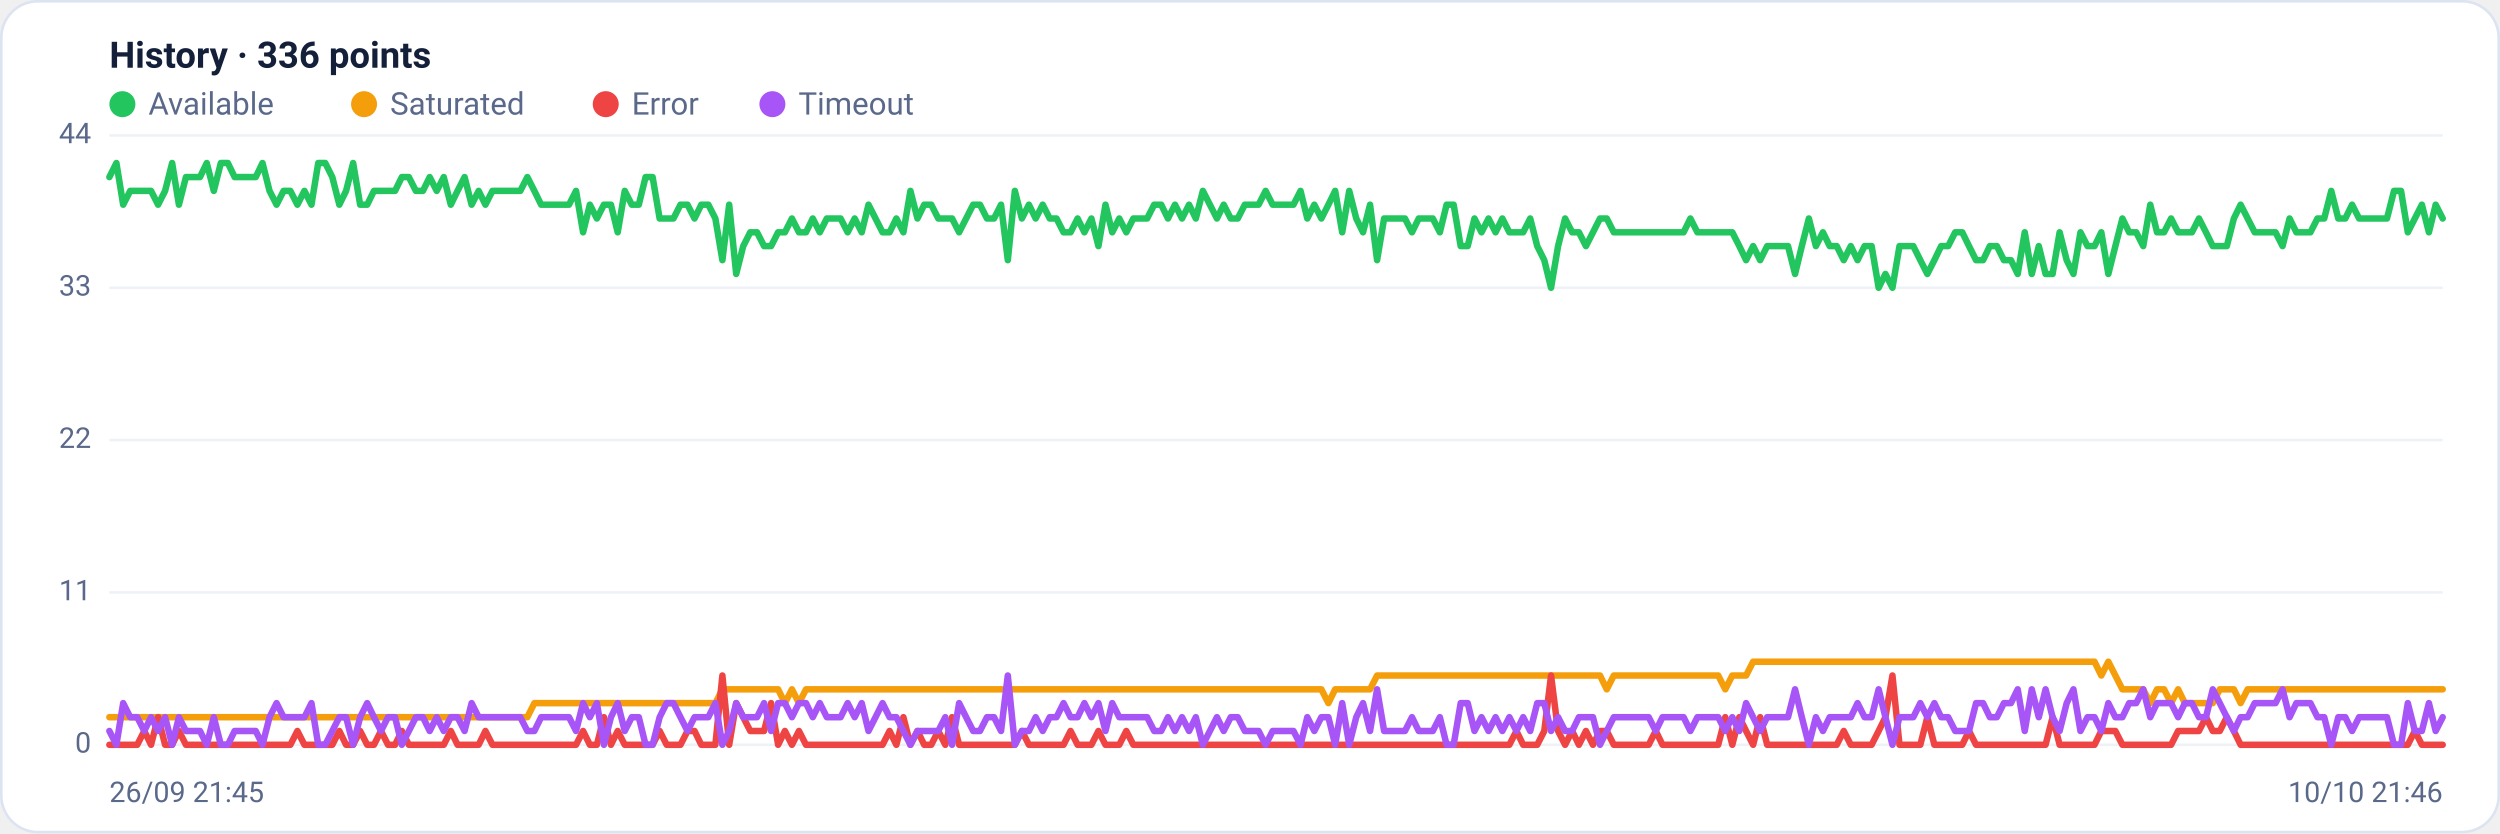
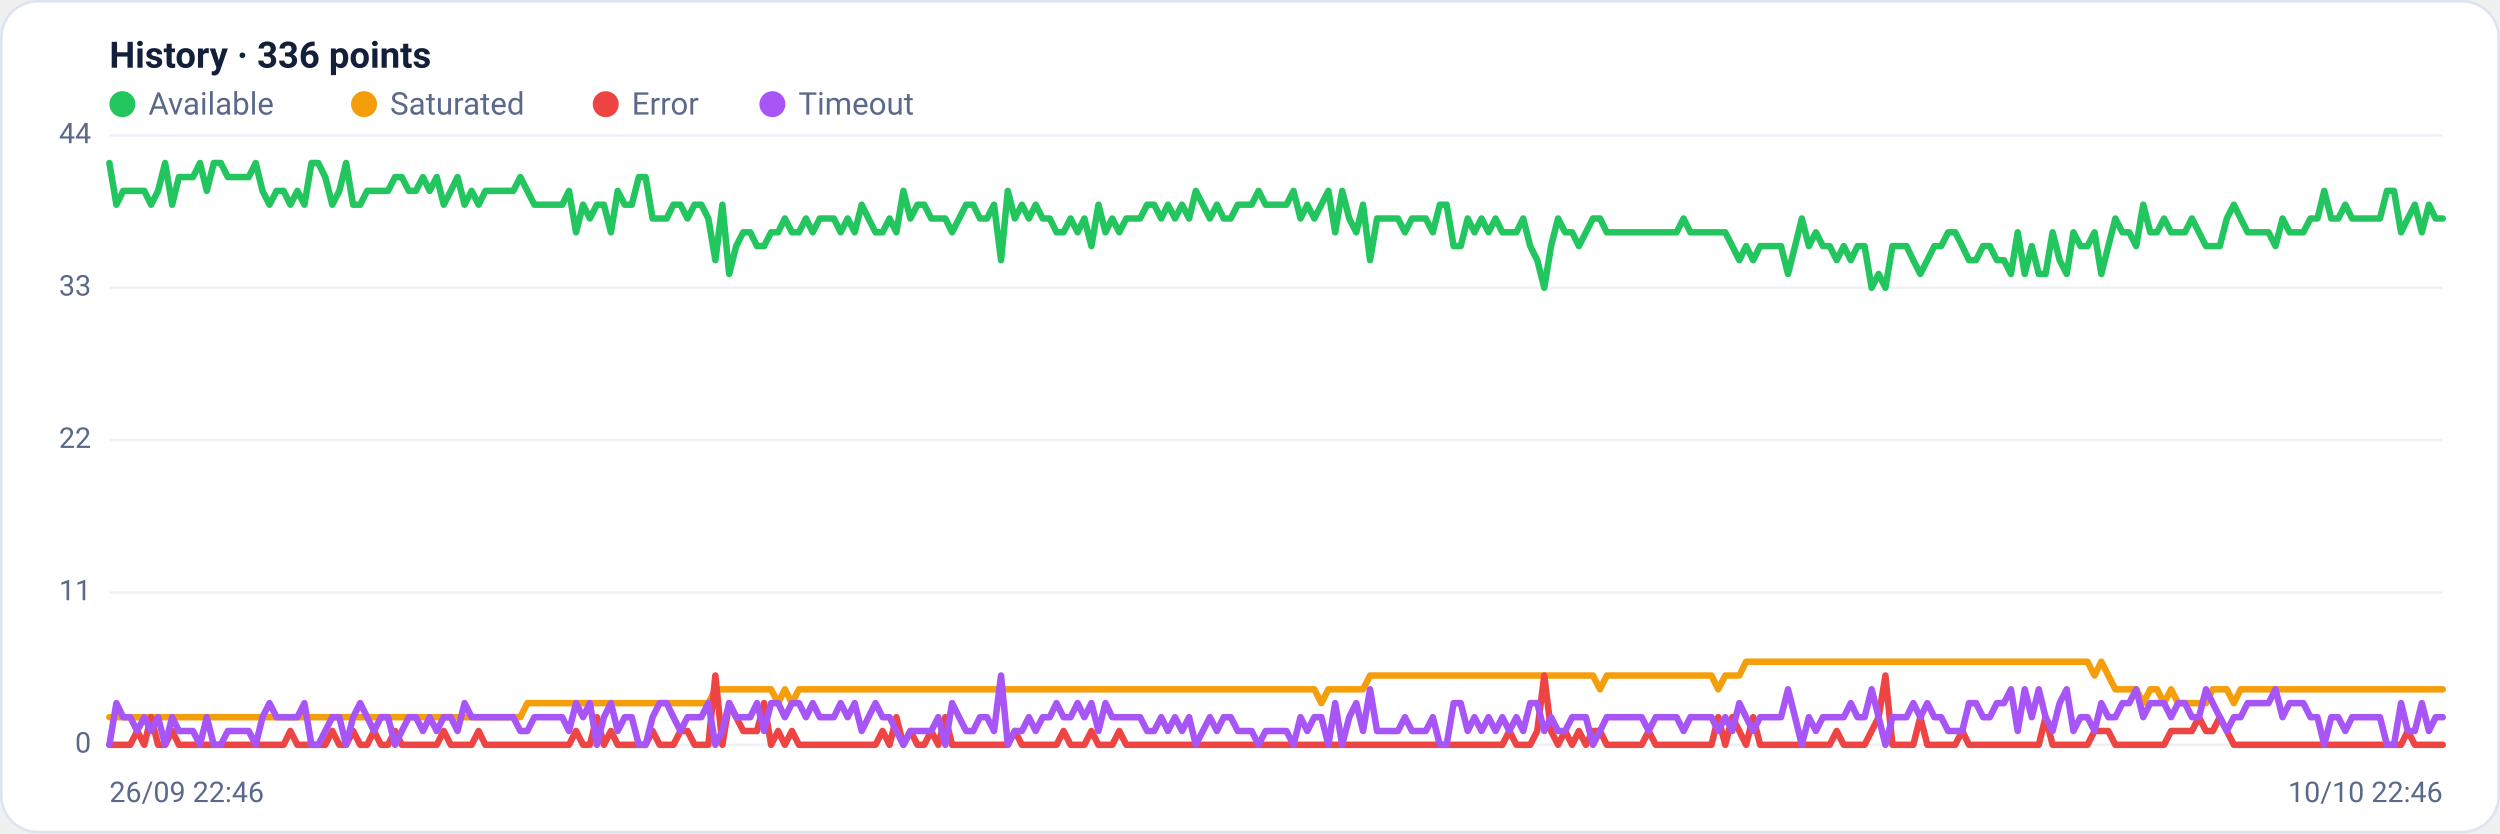
<svg xmlns="http://www.w3.org/2000/svg" viewBox="0 0 960 320" width="960" height="320" font-family="Segoe UI, system-ui, -apple-system, Roboto, Helvetica, Arial, sans-serif" role="img" aria-label="Availability history per region">
  <rect x="0.5" y="0.5" width="959" height="319" rx="14" fill="#ffffff" stroke="#dce3f1" />
  <text x="42" y="26" font-size="14" font-weight="600" fill="#14203a">History · 336 points</text>
  <circle cx="47" cy="40" r="5" fill="#22c55e" />
  <text x="57" y="44" font-size="12" fill="#5a688a">Available</text>
  <circle cx="139.8" cy="40" r="5" fill="#f59e0b" />
  <text x="149.8" y="44" font-size="12" fill="#5a688a">Saturated</text>
  <circle cx="232.6" cy="40" r="5" fill="#ef4444" />
  <text x="242.6" y="44" font-size="12" fill="#5a688a">Error</text>
  <circle cx="296.6" cy="40" r="5" fill="#a855f7" />
  <text x="306.6" y="44" font-size="12" fill="#5a688a">Timeout</text>
  <line x1="42" y1="286.0" x2="938" y2="286.0" stroke="#eef2f7" stroke-width="1" />
  <text x="35" y="289.0" text-anchor="end" font-size="11" fill="#5a688a">0</text>
  <line x1="42" y1="227.5" x2="938" y2="227.5" stroke="#eef2f7" stroke-width="1" />
  <text x="35" y="230.5" text-anchor="end" font-size="11" fill="#5a688a">11</text>
  <line x1="42" y1="169.0" x2="938" y2="169.0" stroke="#eef2f7" stroke-width="1" />
  <text x="35" y="172.0" text-anchor="end" font-size="11" fill="#5a688a">22</text>
  <line x1="42" y1="110.5" x2="938" y2="110.5" stroke="#eef2f7" stroke-width="1" />
  <text x="35" y="113.5" text-anchor="end" font-size="11" fill="#5a688a">33</text>
  <line x1="42" y1="52.0" x2="938" y2="52.0" stroke="#eef2f7" stroke-width="1" />
  <text x="35" y="55.0" text-anchor="end" font-size="11" fill="#5a688a">44</text>
-   <polyline fill="none" stroke="#22c55e" stroke-width="2.5" stroke-linejoin="round" stroke-linecap="round" points="42.0,68.0 44.7,62.6 47.3,78.6 50.0,73.3 52.7,73.3 55.4,73.3 58.0,73.3 60.7,78.6 63.4,73.3 66.1,62.6 68.7,78.6 71.4,68.0 74.1,68.0 76.8,68.0 79.4,62.6 82.1,73.3 84.8,62.6 87.5,62.6 90.1,68.0 92.8,68.0 95.5,68.0 98.2,68.0 100.8,62.6 103.5,73.3 106.2,78.6 108.9,73.3 111.5,73.3 114.2,78.6 116.9,73.3 119.6,78.6 122.2,62.6 124.9,62.6 127.6,68.0 130.3,78.6 132.9,73.3 135.6,62.6 138.3,78.6 141.0,78.6 143.6,73.3 146.3,73.3 149.0,73.3 151.7,73.3 154.3,68.0 157.0,68.0 159.7,73.3 162.4,73.3 165.0,68.0 167.7,73.3 170.4,68.0 173.1,78.6 175.7,73.3 178.4,68.0 181.1,78.6 183.8,73.3 186.4,78.6 189.1,73.3 191.8,73.3 194.5,73.3 197.1,73.3 199.8,73.3 202.5,68.0 205.2,73.3 207.8,78.6 210.5,78.6 213.2,78.6 215.9,78.6 218.5,78.6 221.2,73.3 223.9,89.2 226.5,78.6 229.2,83.9 231.9,78.6 234.6,78.6 237.2,89.2 239.9,73.3 242.6,78.6 245.3,78.6 247.9,68.0 250.6,68.0 253.3,83.9 256.0,83.9 258.6,83.9 261.3,78.6 264.0,78.6 266.7,83.9 269.3,78.6 272.0,78.6 274.7,83.9 277.4,99.9 280.0,78.6 282.7,105.2 285.4,94.5 288.1,89.2 290.7,89.2 293.4,94.5 296.1,94.5 298.8,89.2 301.4,89.2 304.1,83.9 306.8,89.2 309.5,89.2 312.1,83.9 314.8,89.2 317.5,83.9 320.2,83.9 322.8,83.9 325.5,89.2 328.2,83.9 330.9,89.2 333.5,78.6 336.2,83.9 338.9,89.2 341.6,89.2 344.2,83.9 346.9,89.2 349.6,73.3 352.3,83.9 354.9,78.6 357.6,78.6 360.3,83.9 363.0,83.9 365.6,83.9 368.3,89.2 371.0,83.9 373.7,78.6 376.3,78.6 379.0,83.9 381.7,83.9 384.4,78.6 387.0,99.9 389.7,73.3 392.4,83.9 395.1,78.6 397.7,83.9 400.4,78.6 403.1,83.9 405.7,83.9 408.4,89.2 411.1,89.2 413.8,83.9 416.4,89.2 419.1,83.9 421.8,94.5 424.5,78.6 427.1,89.2 429.8,83.9 432.5,89.2 435.2,83.9 437.8,83.9 440.5,83.9 443.2,78.6 445.9,78.6 448.5,83.9 451.2,78.6 453.9,83.9 456.6,78.6 459.2,83.9 461.9,73.3 464.6,78.6 467.3,83.9 469.9,78.6 472.6,83.9 475.3,83.9 478.0,78.6 480.6,78.6 483.3,78.6 486.0,73.3 488.7,78.6 491.3,78.6 494.0,78.6 496.7,78.6 499.4,73.3 502.0,83.9 504.7,78.6 507.4,83.9 510.1,78.6 512.7,73.3 515.4,89.2 518.1,73.3 520.8,83.9 523.4,89.2 526.1,78.6 528.8,99.9 531.5,83.9 534.1,83.9 536.8,83.9 539.5,83.9 542.2,89.2 544.8,83.9 547.5,83.9 550.2,83.9 552.9,89.2 555.5,78.6 558.2,78.6 560.9,94.5 563.6,94.5 566.2,83.9 568.9,89.2 571.6,83.9 574.3,89.2 576.9,83.9 579.6,89.2 582.3,89.2 584.9,89.2 587.6,83.9 590.3,94.5 593.0,99.9 595.6,110.5 598.3,94.5 601.0,83.9 603.7,89.2 606.3,89.2 609.0,94.5 611.7,89.2 614.4,83.9 617.0,83.9 619.7,89.2 622.4,89.2 625.1,89.2 627.7,89.2 630.4,89.2 633.1,89.2 635.8,89.2 638.4,89.2 641.1,89.2 643.8,89.2 646.5,89.2 649.1,83.9 651.8,89.2 654.5,89.2 657.2,89.2 659.8,89.2 662.5,89.2 665.2,89.2 667.9,94.5 670.5,99.9 673.2,94.5 675.9,99.9 678.6,94.5 681.2,94.5 683.9,94.5 686.6,94.5 689.3,105.2 691.9,94.5 694.6,83.9 697.3,94.5 700.0,89.2 702.6,94.5 705.3,94.5 708.0,99.9 710.7,94.5 713.3,99.9 716.0,94.5 718.7,94.5 721.4,110.5 724.0,105.2 726.7,110.5 729.4,94.5 732.1,94.5 734.7,94.5 737.4,99.9 740.1,105.2 742.8,99.9 745.4,94.5 748.1,94.5 750.8,89.2 753.5,89.2 756.1,94.5 758.8,99.9 761.5,99.9 764.1,94.5 766.8,94.5 769.5,99.9 772.2,99.9 774.8,105.2 777.5,89.2 780.2,105.2 782.9,94.5 785.5,105.2 788.2,105.2 790.9,89.2 793.6,99.9 796.2,105.2 798.9,89.2 801.6,94.5 804.3,94.5 806.9,89.2 809.6,105.2 812.3,94.5 815.0,83.9 817.6,89.2 820.3,89.2 823.0,94.5 825.7,78.6 828.3,89.2 831.0,89.2 833.7,83.9 836.4,89.2 839.0,89.2 841.7,89.2 844.4,83.9 847.1,89.2 849.7,94.5 852.4,94.5 855.1,94.5 857.8,83.9 860.4,78.6 863.1,83.9 865.8,89.2 868.5,89.2 871.1,89.2 873.8,89.2 876.5,94.5 879.2,83.9 881.8,89.2 884.5,89.2 887.2,89.2 889.9,83.9 892.5,83.9 895.2,73.3 897.9,83.9 900.6,83.9 903.2,78.6 905.9,83.9 908.6,83.9 911.3,83.9 913.9,83.9 916.6,83.9 919.3,73.3 922.0,73.3 924.6,89.2 927.3,83.9 930.0,78.6 932.7,89.2 935.3,78.6 938.0,83.9" />
-   <polyline fill="none" stroke="#f59e0b" stroke-width="2.5" stroke-linejoin="round" stroke-linecap="round" points="42.0,275.4 44.7,275.4 47.3,275.4 50.0,275.4 52.7,275.4 55.4,275.4 58.0,275.4 60.7,275.4 63.4,275.4 66.1,275.4 68.7,275.4 71.4,275.4 74.1,275.4 76.8,275.4 79.4,275.4 82.1,275.4 84.8,275.4 87.5,275.4 90.1,275.4 92.8,275.4 95.5,275.4 98.2,275.4 100.8,275.4 103.5,275.4 106.2,275.4 108.9,275.4 111.5,275.4 114.2,275.4 116.9,275.4 119.6,275.4 122.2,275.4 124.9,275.4 127.6,275.4 130.3,275.4 132.9,275.4 135.6,275.4 138.3,275.4 141.0,275.4 143.6,275.4 146.3,275.4 149.0,275.4 151.7,275.4 154.3,275.4 157.0,275.4 159.7,275.4 162.4,275.4 165.0,275.4 167.7,275.4 170.4,275.4 173.1,275.4 175.7,275.4 178.4,275.4 181.1,275.4 183.8,275.4 186.4,275.4 189.1,275.4 191.8,275.4 194.5,275.4 197.1,275.4 199.8,275.4 202.5,275.4 205.2,270.0 207.8,270.0 210.5,270.0 213.2,270.0 215.9,270.0 218.5,270.0 221.2,270.0 223.9,270.0 226.5,270.0 229.2,270.0 231.9,270.0 234.6,270.0 237.2,270.0 239.9,270.0 242.6,270.0 245.3,270.0 247.9,270.0 250.6,270.0 253.3,270.0 256.0,270.0 258.6,270.0 261.3,270.0 264.0,270.0 266.7,270.0 269.3,270.0 272.0,270.0 274.7,270.0 277.4,264.7 280.0,264.7 282.7,264.7 285.4,264.7 288.1,264.7 290.7,264.7 293.4,264.7 296.1,264.7 298.8,264.7 301.4,270.0 304.1,264.7 306.8,270.0 309.5,264.7 312.1,264.7 314.8,264.7 317.5,264.7 320.2,264.7 322.8,264.7 325.5,264.7 328.2,264.7 330.9,264.7 333.5,264.7 336.2,264.7 338.9,264.7 341.6,264.7 344.2,264.7 346.9,264.7 349.6,264.7 352.3,264.7 354.9,264.7 357.6,264.7 360.3,264.7 363.0,264.7 365.6,264.7 368.3,264.7 371.0,264.7 373.7,264.7 376.3,264.7 379.0,264.7 381.7,264.7 384.4,264.7 387.0,264.7 389.7,264.7 392.4,264.7 395.1,264.7 397.7,264.7 400.4,264.7 403.1,264.7 405.7,264.7 408.4,264.7 411.1,264.7 413.8,264.7 416.4,264.7 419.1,264.7 421.8,264.7 424.5,264.7 427.1,264.7 429.8,264.7 432.5,264.7 435.2,264.7 437.8,264.7 440.5,264.7 443.2,264.7 445.9,264.7 448.5,264.7 451.2,264.7 453.9,264.7 456.6,264.7 459.2,264.7 461.9,264.7 464.6,264.7 467.3,264.7 469.9,264.7 472.6,264.7 475.3,264.7 478.0,264.7 480.6,264.7 483.3,264.7 486.0,264.7 488.7,264.7 491.3,264.7 494.0,264.7 496.7,264.7 499.4,264.7 502.0,264.7 504.7,264.7 507.4,264.7 510.1,270.0 512.7,264.7 515.4,264.7 518.1,264.7 520.8,264.7 523.4,264.7 526.1,264.7 528.8,259.4 531.5,259.4 534.1,259.4 536.8,259.4 539.5,259.4 542.2,259.4 544.8,259.4 547.5,259.4 550.2,259.4 552.9,259.4 555.5,259.4 558.2,259.4 560.9,259.4 563.6,259.4 566.2,259.4 568.9,259.4 571.6,259.4 574.3,259.4 576.9,259.4 579.6,259.4 582.3,259.4 584.9,259.4 587.6,259.4 590.3,259.4 593.0,259.4 595.6,259.4 598.3,259.4 601.0,259.4 603.7,259.4 606.3,259.4 609.0,259.4 611.7,259.4 614.4,259.4 617.0,264.7 619.7,259.4 622.4,259.4 625.1,259.4 627.7,259.4 630.4,259.4 633.1,259.4 635.8,259.4 638.4,259.4 641.1,259.4 643.8,259.4 646.5,259.4 649.1,259.4 651.8,259.4 654.5,259.4 657.2,259.4 659.8,259.4 662.5,264.7 665.2,259.4 667.9,259.4 670.5,259.4 673.2,254.1 675.9,254.1 678.6,254.1 681.2,254.1 683.9,254.1 686.6,254.1 689.3,254.1 691.9,254.1 694.6,254.1 697.3,254.1 700.0,254.1 702.6,254.1 705.3,254.1 708.0,254.1 710.7,254.1 713.3,254.1 716.0,254.1 718.7,254.1 721.4,254.1 724.0,254.1 726.7,254.1 729.4,254.1 732.1,254.1 734.7,254.1 737.4,254.1 740.1,254.1 742.8,254.1 745.4,254.1 748.1,254.1 750.8,254.1 753.5,254.1 756.1,254.1 758.8,254.1 761.5,254.1 764.1,254.1 766.8,254.1 769.5,254.1 772.2,254.1 774.8,254.1 777.5,254.1 780.2,254.1 782.9,254.1 785.5,254.1 788.2,254.1 790.9,254.1 793.6,254.1 796.2,254.1 798.9,254.1 801.6,254.1 804.3,254.1 806.9,259.4 809.6,254.1 812.3,259.4 815.0,264.7 817.6,264.7 820.3,264.7 823.0,264.7 825.7,270.0 828.3,264.7 831.0,264.7 833.7,270.0 836.4,264.7 839.0,270.0 841.7,270.0 844.4,270.0 847.1,270.0 849.7,270.0 852.4,264.7 855.1,264.7 857.8,264.7 860.4,270.0 863.1,264.7 865.8,264.7 868.5,264.7 871.1,264.7 873.8,264.7 876.5,264.7 879.2,264.7 881.8,264.7 884.5,264.7 887.2,264.7 889.9,264.7 892.5,264.7 895.2,264.7 897.9,264.7 900.6,264.7 903.2,264.7 905.9,264.7 908.6,264.7 911.3,264.7 913.9,264.7 916.6,264.7 919.3,264.7 922.0,264.7 924.6,264.7 927.3,264.7 930.0,264.7 932.7,264.7 935.3,264.7 938.0,264.7" />
-   <polyline fill="none" stroke="#ef4444" stroke-width="2.5" stroke-linejoin="round" stroke-linecap="round" points="42.0,286.0 44.7,286.0 47.3,286.0 50.0,286.0 52.7,286.0 55.4,280.7 58.0,286.0 60.7,275.4 63.4,286.0 66.1,286.0 68.7,280.7 71.4,286.0 74.1,286.0 76.8,286.0 79.4,286.0 82.1,286.0 84.8,286.0 87.5,286.0 90.1,286.0 92.8,286.0 95.5,286.0 98.2,286.0 100.8,286.0 103.5,286.0 106.2,286.0 108.9,286.0 111.5,286.0 114.2,280.7 116.9,286.0 119.6,286.0 122.2,286.0 124.9,286.0 127.6,286.0 130.3,280.7 132.9,286.0 135.6,286.0 138.3,280.7 141.0,286.0 143.6,286.0 146.3,280.7 149.0,286.0 151.7,286.0 154.3,280.7 157.0,286.0 159.7,286.0 162.4,286.0 165.0,286.0 167.7,286.0 170.4,286.0 173.1,280.7 175.7,286.0 178.4,286.0 181.1,286.0 183.8,286.0 186.4,280.7 189.1,286.0 191.8,286.0 194.5,286.0 197.1,286.0 199.8,286.0 202.5,286.0 205.2,286.0 207.8,286.0 210.5,286.0 213.2,286.0 215.9,286.0 218.5,286.0 221.2,286.0 223.9,280.7 226.5,286.0 229.2,286.0 231.9,275.4 234.6,286.0 237.2,280.7 239.9,286.0 242.6,286.0 245.3,286.0 247.9,286.0 250.6,286.0 253.3,280.7 256.0,286.0 258.6,286.0 261.3,286.0 264.0,280.7 266.7,280.7 269.3,286.0 272.0,286.0 274.7,286.0 277.4,259.4 280.0,286.0 282.7,270.0 285.4,275.4 288.1,280.7 290.7,280.7 293.4,280.7 296.1,270.0 298.8,286.0 301.4,280.7 304.1,286.0 306.8,280.7 309.5,286.0 312.1,286.0 314.8,286.0 317.5,286.0 320.2,286.0 322.8,286.0 325.5,286.0 328.2,286.0 330.9,286.0 333.5,286.0 336.2,286.0 338.9,286.0 341.6,280.7 344.2,286.0 346.9,275.4 349.6,286.0 352.3,280.7 354.9,286.0 357.6,286.0 360.3,280.7 363.0,286.0 365.6,275.4 368.3,286.0 371.0,286.0 373.7,286.0 376.3,286.0 379.0,286.0 381.7,286.0 384.4,286.0 387.0,286.0 389.7,286.0 392.4,280.7 395.1,286.0 397.7,286.0 400.4,286.0 403.1,286.0 405.7,286.0 408.4,286.0 411.1,280.7 413.8,286.0 416.4,286.0 419.1,286.0 421.8,280.7 424.5,286.0 427.1,286.0 429.8,286.0 432.5,280.7 435.2,286.0 437.8,286.0 440.5,286.0 443.2,286.0 445.9,286.0 448.5,286.0 451.2,286.0 453.9,286.0 456.6,286.0 459.2,286.0 461.9,286.0 464.6,286.0 467.3,286.0 469.9,286.0 472.6,286.0 475.3,286.0 478.0,286.0 480.6,286.0 483.3,286.0 486.0,286.0 488.7,286.0 491.3,286.0 494.0,286.0 496.7,286.0 499.4,286.0 502.0,286.0 504.7,286.0 507.4,286.0 510.1,286.0 512.7,286.0 515.4,286.0 518.1,286.0 520.8,286.0 523.4,286.0 526.1,286.0 528.8,286.0 531.5,286.0 534.1,286.0 536.8,286.0 539.5,286.0 542.2,286.0 544.8,286.0 547.5,286.0 550.2,286.0 552.9,286.0 555.5,286.0 558.2,286.0 560.9,286.0 563.6,286.0 566.2,286.0 568.9,286.0 571.6,286.0 574.3,286.0 576.9,286.0 579.6,286.0 582.3,280.7 584.9,286.0 587.6,286.0 590.3,286.0 593.0,280.7 595.6,259.4 598.3,280.7 601.0,286.0 603.7,280.7 606.3,286.0 609.0,280.7 611.7,286.0 614.4,280.7 617.0,280.7 619.7,286.0 622.4,286.0 625.1,286.0 627.7,286.0 630.4,286.0 633.1,286.0 635.8,280.7 638.4,286.0 641.1,286.0 643.8,286.0 646.5,286.0 649.1,286.0 651.8,286.0 654.5,286.0 657.2,286.0 659.8,286.0 662.5,275.4 665.2,286.0 667.9,275.4 670.5,280.7 673.2,286.0 675.9,275.4 678.6,286.0 681.2,286.0 683.9,286.0 686.6,286.0 689.3,286.0 691.9,286.0 694.6,286.0 697.3,286.0 700.0,286.0 702.6,286.0 705.3,286.0 708.0,280.7 710.7,286.0 713.3,286.0 716.0,286.0 718.7,286.0 721.4,280.7 724.0,275.4 726.7,259.4 729.4,286.0 732.1,286.0 734.7,286.0 737.4,286.0 740.1,275.4 742.8,286.0 745.4,286.0 748.1,286.0 750.8,286.0 753.5,286.0 756.1,280.7 758.8,286.0 761.5,286.0 764.1,286.0 766.8,286.0 769.5,286.0 772.2,286.0 774.8,286.0 777.5,286.0 780.2,286.0 782.9,286.0 785.5,286.0 788.2,275.4 790.9,286.0 793.6,286.0 796.2,286.0 798.9,286.0 801.6,286.0 804.3,286.0 806.9,280.7 809.6,280.7 812.3,280.7 815.0,286.0 817.6,286.0 820.3,286.0 823.0,286.0 825.7,286.0 828.3,286.0 831.0,286.0 833.7,286.0 836.4,280.7 839.0,280.7 841.7,280.7 844.4,280.7 847.1,275.4 849.7,280.7 852.4,280.7 855.1,275.4 857.8,280.7 860.4,286.0 863.1,286.0 865.8,286.0 868.5,286.0 871.1,286.0 873.8,286.0 876.5,286.0 879.2,286.0 881.8,286.0 884.5,286.0 887.2,286.0 889.9,286.0 892.5,286.0 895.2,286.0 897.9,286.0 900.6,286.0 903.2,286.0 905.9,286.0 908.6,286.0 911.3,286.0 913.9,286.0 916.6,286.0 919.3,286.0 922.0,286.0 924.6,286.0 927.3,280.7 930.0,286.0 932.7,286.0 935.3,286.0 938.0,286.0" />
-   <polyline fill="none" stroke="#a855f7" stroke-width="2.5" stroke-linejoin="round" stroke-linecap="round" points="42.0,280.7 44.7,286.0 47.3,270.0 50.0,275.4 52.7,275.4 55.4,280.7 58.0,275.4 60.7,280.7 63.4,275.4 66.1,286.0 68.7,275.4 71.4,280.7 74.1,280.7 76.8,280.7 79.4,286.0 82.1,275.4 84.8,286.0 87.5,286.0 90.1,280.7 92.8,280.7 95.5,280.7 98.2,280.7 100.8,286.0 103.5,275.4 106.2,270.0 108.9,275.4 111.5,275.4 114.2,275.4 116.9,275.4 119.6,270.0 122.2,286.0 124.9,286.0 127.6,280.7 130.3,275.4 132.9,275.4 135.6,286.0 138.3,275.4 141.0,270.0 143.6,275.4 146.3,280.7 149.0,275.4 151.7,275.4 154.3,286.0 157.0,280.7 159.7,275.4 162.4,275.4 165.0,280.7 167.7,275.4 170.4,280.7 173.1,275.4 175.7,275.4 178.4,280.7 181.1,270.0 183.8,275.4 186.4,275.4 189.1,275.4 191.8,275.4 194.5,275.4 197.1,275.4 199.8,275.4 202.5,280.7 205.2,280.7 207.8,275.4 210.5,275.4 213.2,275.4 215.9,275.4 218.5,275.4 221.2,280.7 223.9,270.0 226.5,275.4 229.2,270.0 231.9,286.0 234.6,275.4 237.2,270.0 239.9,280.7 242.6,275.4 245.3,275.4 247.9,286.0 250.6,286.0 253.3,275.4 256.0,270.0 258.6,270.0 261.3,275.4 264.0,280.7 266.7,275.4 269.3,275.4 272.0,275.4 274.7,270.0 277.4,286.0 280.0,280.7 282.7,270.0 285.4,275.4 288.1,275.4 290.7,275.4 293.4,270.0 296.1,280.7 298.8,270.0 301.4,270.0 304.1,275.4 306.8,270.0 309.5,270.0 312.1,275.4 314.8,270.0 317.5,275.4 320.2,275.4 322.8,275.4 325.5,270.0 328.2,275.4 330.9,270.0 333.5,280.7 336.2,275.4 338.9,270.0 341.6,275.4 344.2,275.4 346.9,280.7 349.6,286.0 352.3,280.7 354.9,280.7 357.6,280.7 360.3,280.7 363.0,275.4 365.6,286.0 368.3,270.0 371.0,275.4 373.7,280.7 376.3,280.7 379.0,275.4 381.7,275.4 384.4,280.7 387.0,259.4 389.7,286.0 392.4,280.7 395.1,280.7 397.7,275.4 400.4,280.7 403.1,275.4 405.7,275.4 408.4,270.0 411.1,275.4 413.8,275.4 416.4,270.0 419.1,275.4 421.8,270.0 424.5,280.7 427.1,270.0 429.8,275.4 432.5,275.4 435.2,275.4 437.8,275.4 440.5,275.4 443.2,280.7 445.9,280.7 448.5,275.4 451.2,280.7 453.9,275.4 456.6,280.7 459.2,275.4 461.9,286.0 464.6,280.7 467.3,275.4 469.9,280.7 472.6,275.4 475.3,275.4 478.0,280.7 480.6,280.7 483.3,280.7 486.0,286.0 488.7,280.7 491.3,280.7 494.0,280.7 496.7,280.7 499.4,286.0 502.0,275.4 504.7,280.7 507.4,275.4 510.1,275.4 512.7,286.0 515.4,270.0 518.1,286.0 520.8,275.4 523.4,270.0 526.1,280.7 528.8,264.7 531.5,280.7 534.1,280.7 536.8,280.7 539.5,280.7 542.2,275.4 544.8,280.7 547.5,280.7 550.2,280.7 552.9,275.4 555.5,286.0 558.2,286.0 560.9,270.0 563.6,270.0 566.2,280.7 568.9,275.4 571.6,280.7 574.3,275.4 576.9,280.7 579.6,275.4 582.3,280.7 584.9,275.4 587.6,280.7 590.3,270.0 593.0,270.0 595.6,280.7 598.3,275.4 601.0,280.7 603.7,280.7 606.3,275.4 609.0,275.4 611.7,275.4 614.4,286.0 617.0,280.7 619.7,275.4 622.4,275.4 625.1,275.4 627.7,275.4 630.4,275.4 633.1,275.4 635.8,280.7 638.4,275.4 641.1,275.4 643.8,275.4 646.5,275.4 649.1,280.7 651.8,275.4 654.5,275.4 657.2,275.4 659.8,275.4 662.5,280.7 665.2,275.4 667.9,280.7 670.5,270.0 673.2,275.4 675.9,280.7 678.6,275.4 681.2,275.4 683.9,275.4 686.6,275.4 689.3,264.7 691.9,275.4 694.6,286.0 697.3,275.4 700.0,280.7 702.6,275.4 705.3,275.4 708.0,275.4 710.7,275.4 713.3,270.0 716.0,275.4 718.7,275.4 721.4,264.7 724.0,275.4 726.7,286.0 729.4,275.4 732.1,275.4 734.7,275.4 737.4,270.0 740.1,275.4 742.8,270.0 745.4,275.4 748.1,275.4 750.8,280.7 753.5,280.7 756.1,280.7 758.8,270.0 761.5,270.0 764.1,275.4 766.8,275.4 769.5,270.0 772.2,270.0 774.8,264.7 777.5,280.7 780.2,264.7 782.9,275.4 785.5,264.7 788.2,275.4 790.9,280.7 793.6,270.0 796.2,264.7 798.9,280.7 801.6,275.4 804.3,275.4 806.9,280.7 809.6,270.0 812.3,275.4 815.0,275.4 817.6,270.0 820.3,270.0 823.0,264.7 825.7,275.4 828.3,270.0 831.0,270.0 833.7,270.0 836.4,275.4 839.0,270.0 841.7,270.0 844.4,275.4 847.1,275.4 849.7,264.7 852.4,270.0 855.1,275.4 857.8,280.7 860.4,275.4 863.1,275.4 865.8,270.0 868.5,270.0 871.1,270.0 873.8,270.0 876.5,264.7 879.2,275.4 881.8,270.0 884.5,270.0 887.2,270.0 889.9,275.4 892.5,275.4 895.2,286.0 897.9,275.4 900.6,275.4 903.2,280.7 905.9,275.4 908.6,275.4 911.3,275.4 913.9,275.4 916.6,275.4 919.3,286.0 922.0,286.0 924.6,270.0 927.3,280.7 930.0,280.7 932.7,270.0 935.3,280.7 938.0,275.4" />
-   <text x="42" y="308" font-size="11" fill="#5a688a">26/09 21:45</text>
-   <text x="938" y="308" text-anchor="end" font-size="11" fill="#5a688a">10/10 21:46</text>
+   <polyline fill="none" stroke="#22c55e" stroke-width="2.5" stroke-linejoin="round" stroke-linecap="round" points="42.0,62.6 44.7,78.6 47.3,73.3 50.0,73.3 52.7,73.3 55.4,73.3 58.0,78.6 60.7,73.3 63.4,62.6 66.1,78.6 68.7,68.0 71.4,68.0 74.1,68.0 76.8,62.6 79.4,73.3 82.1,62.6 84.8,62.6 87.5,68.0 90.1,68.0 92.8,68.0 95.5,68.0 98.2,62.6 100.8,73.3 103.5,78.6 106.2,73.3 108.9,73.3 111.5,78.6 114.2,73.3 116.9,78.6 119.6,62.6 122.2,62.6 124.9,68.0 127.6,78.6 130.3,73.3 132.9,62.6 135.6,78.6 138.3,78.6 141.0,73.3 143.6,73.3 146.3,73.3 149.0,73.3 151.7,68.0 154.3,68.0 157.0,73.3 159.7,73.3 162.4,68.0 165.0,73.3 167.7,68.0 170.4,78.6 173.1,73.3 175.7,68.0 178.4,78.6 181.1,73.3 183.8,78.6 186.4,73.3 189.1,73.3 191.8,73.3 194.5,73.3 197.1,73.3 199.8,68.0 202.5,73.3 205.2,78.6 207.8,78.6 210.5,78.6 213.2,78.6 215.9,78.6 218.5,73.3 221.2,89.2 223.9,78.6 226.5,83.9 229.2,78.6 231.9,78.6 234.6,89.2 237.2,73.3 239.9,78.6 242.6,78.6 245.3,68.0 247.9,68.0 250.6,83.9 253.3,83.9 256.0,83.9 258.6,78.6 261.3,78.6 264.0,83.9 266.7,78.6 269.3,78.6 272.0,83.9 274.7,99.9 277.4,78.6 280.0,105.2 282.7,94.5 285.4,89.2 288.1,89.2 290.7,94.5 293.4,94.5 296.1,89.2 298.8,89.2 301.4,83.9 304.1,89.2 306.8,89.2 309.5,83.9 312.1,89.2 314.8,83.9 317.5,83.9 320.2,83.9 322.8,89.2 325.5,83.9 328.2,89.2 330.9,78.6 333.5,83.9 336.2,89.2 338.9,89.2 341.6,83.9 344.2,89.2 346.9,73.3 349.6,83.9 352.3,78.6 354.9,78.6 357.6,83.9 360.3,83.9 363.0,83.9 365.6,89.2 368.3,83.9 371.0,78.6 373.7,78.6 376.3,83.9 379.0,83.9 381.7,78.6 384.4,99.9 387.0,73.3 389.7,83.9 392.4,78.6 395.1,83.9 397.7,78.6 400.4,83.9 403.1,83.9 405.7,89.2 408.4,89.2 411.1,83.9 413.8,89.2 416.4,83.9 419.1,94.5 421.8,78.6 424.5,89.2 427.1,83.9 429.8,89.2 432.5,83.9 435.2,83.9 437.8,83.9 440.5,78.6 443.2,78.6 445.9,83.9 448.5,78.6 451.2,83.9 453.9,78.6 456.6,83.9 459.2,73.3 461.9,78.6 464.6,83.9 467.3,78.6 469.9,83.9 472.6,83.9 475.3,78.6 478.0,78.6 480.6,78.6 483.3,73.3 486.0,78.6 488.7,78.6 491.3,78.6 494.0,78.6 496.7,73.3 499.4,83.9 502.0,78.6 504.7,83.9 507.4,78.6 510.1,73.3 512.7,89.2 515.4,73.3 518.1,83.9 520.8,89.2 523.4,78.6 526.1,99.9 528.8,83.9 531.5,83.9 534.1,83.9 536.8,83.9 539.5,89.2 542.2,83.9 544.8,83.9 547.5,83.9 550.2,89.2 552.9,78.6 555.5,78.6 558.2,94.5 560.9,94.5 563.6,83.9 566.2,89.2 568.9,83.9 571.6,89.2 574.3,83.9 576.9,89.2 579.6,89.2 582.3,89.2 584.9,83.9 587.6,94.5 590.3,99.9 593.0,110.5 595.6,94.5 598.3,83.9 601.0,89.2 603.7,89.2 606.3,94.5 609.0,89.2 611.7,83.9 614.4,83.9 617.0,89.2 619.7,89.2 622.4,89.2 625.1,89.2 627.7,89.2 630.4,89.2 633.1,89.2 635.8,89.2 638.4,89.2 641.1,89.2 643.8,89.2 646.5,83.9 649.1,89.2 651.8,89.2 654.5,89.2 657.2,89.2 659.8,89.2 662.5,89.2 665.2,94.5 667.9,99.9 670.5,94.5 673.2,99.9 675.9,94.5 678.6,94.5 681.2,94.5 683.9,94.5 686.6,105.2 689.3,94.5 691.9,83.9 694.6,94.5 697.3,89.2 700.0,94.5 702.6,94.5 705.3,99.9 708.0,94.5 710.7,99.9 713.3,94.5 716.0,94.5 718.7,110.5 721.4,105.2 724.0,110.5 726.7,94.5 729.4,94.5 732.1,94.5 734.7,99.9 737.4,105.2 740.1,99.9 742.8,94.5 745.4,94.5 748.1,89.2 750.8,89.2 753.5,94.5 756.1,99.9 758.8,99.9 761.5,94.5 764.1,94.5 766.8,99.9 769.5,99.9 772.2,105.2 774.8,89.2 777.5,105.2 780.2,94.5 782.9,105.2 785.5,105.2 788.2,89.2 790.9,99.9 793.6,105.2 796.2,89.2 798.9,94.5 801.6,94.5 804.3,89.2 806.9,105.2 809.6,94.5 812.3,83.9 815.0,89.2 817.6,89.2 820.3,94.5 823.0,78.6 825.7,89.2 828.3,89.2 831.0,83.9 833.7,89.2 836.4,89.2 839.0,89.2 841.7,83.9 844.4,89.2 847.1,94.5 849.7,94.5 852.4,94.5 855.1,83.9 857.8,78.6 860.4,83.9 863.1,89.2 865.8,89.2 868.5,89.2 871.1,89.2 873.8,94.5 876.5,83.9 879.2,89.2 881.8,89.2 884.5,89.2 887.2,83.9 889.9,83.9 892.5,73.3 895.2,83.9 897.9,83.9 900.6,78.6 903.2,83.9 905.9,83.9 908.6,83.9 911.3,83.9 913.9,83.9 916.6,73.3 919.3,73.3 922.0,89.2 924.6,83.9 927.3,78.6 930.0,89.2 932.7,78.6 935.3,83.9 938.0,83.9" />
+   <polyline fill="none" stroke="#f59e0b" stroke-width="2.5" stroke-linejoin="round" stroke-linecap="round" points="42.0,275.4 44.7,275.4 47.3,275.4 50.0,275.4 52.7,275.4 55.4,275.4 58.0,275.4 60.7,275.4 63.4,275.4 66.1,275.4 68.7,275.4 71.4,275.4 74.1,275.4 76.8,275.4 79.4,275.4 82.1,275.4 84.8,275.4 87.5,275.4 90.1,275.4 92.8,275.4 95.5,275.4 98.2,275.4 100.8,275.4 103.5,275.4 106.2,275.4 108.9,275.4 111.5,275.4 114.2,275.4 116.9,275.4 119.6,275.4 122.2,275.4 124.9,275.4 127.6,275.4 130.3,275.4 132.9,275.4 135.6,275.4 138.3,275.4 141.0,275.4 143.6,275.4 146.3,275.4 149.0,275.4 151.7,275.4 154.3,275.4 157.0,275.4 159.7,275.4 162.4,275.4 165.0,275.4 167.7,275.4 170.4,275.4 173.1,275.4 175.7,275.4 178.4,275.4 181.1,275.4 183.8,275.4 186.4,275.4 189.1,275.4 191.8,275.4 194.5,275.4 197.1,275.4 199.8,275.4 202.5,270.0 205.2,270.0 207.8,270.0 210.5,270.0 213.2,270.0 215.9,270.0 218.5,270.0 221.2,270.0 223.9,270.0 226.5,270.0 229.2,270.0 231.9,270.0 234.6,270.0 237.2,270.0 239.9,270.0 242.6,270.0 245.3,270.0 247.9,270.0 250.6,270.0 253.3,270.0 256.0,270.0 258.6,270.0 261.3,270.0 264.0,270.0 266.7,270.0 269.3,270.0 272.0,270.0 274.7,264.7 277.4,264.7 280.0,264.7 282.7,264.7 285.4,264.7 288.1,264.7 290.7,264.7 293.4,264.7 296.1,264.7 298.8,270.0 301.4,264.7 304.1,270.0 306.8,264.7 309.5,264.7 312.1,264.7 314.8,264.7 317.5,264.7 320.2,264.7 322.8,264.7 325.5,264.7 328.2,264.7 330.9,264.7 333.5,264.7 336.2,264.7 338.9,264.7 341.6,264.7 344.2,264.7 346.9,264.7 349.6,264.7 352.3,264.7 354.9,264.7 357.6,264.7 360.3,264.7 363.0,264.7 365.6,264.7 368.3,264.7 371.0,264.7 373.7,264.7 376.3,264.7 379.0,264.7 381.7,264.7 384.4,264.7 387.0,264.7 389.7,264.7 392.4,264.7 395.1,264.7 397.7,264.7 400.4,264.7 403.1,264.7 405.7,264.7 408.4,264.7 411.1,264.7 413.8,264.7 416.4,264.7 419.1,264.7 421.8,264.7 424.5,264.7 427.1,264.7 429.8,264.7 432.5,264.7 435.2,264.7 437.8,264.7 440.5,264.7 443.2,264.7 445.9,264.7 448.5,264.7 451.2,264.7 453.9,264.7 456.6,264.7 459.2,264.7 461.9,264.7 464.6,264.7 467.3,264.7 469.9,264.7 472.6,264.7 475.3,264.7 478.0,264.7 480.6,264.7 483.3,264.7 486.0,264.7 488.7,264.7 491.3,264.7 494.0,264.7 496.7,264.7 499.4,264.7 502.0,264.7 504.7,264.7 507.4,270.0 510.1,264.7 512.7,264.7 515.4,264.7 518.1,264.7 520.8,264.7 523.4,264.7 526.1,259.4 528.8,259.4 531.5,259.4 534.1,259.4 536.8,259.4 539.5,259.4 542.2,259.4 544.8,259.4 547.5,259.4 550.2,259.4 552.9,259.4 555.5,259.4 558.2,259.4 560.9,259.4 563.6,259.4 566.2,259.4 568.9,259.4 571.6,259.4 574.3,259.4 576.9,259.4 579.6,259.4 582.3,259.4 584.9,259.4 587.6,259.4 590.3,259.4 593.0,259.4 595.6,259.4 598.3,259.4 601.0,259.4 603.7,259.4 606.3,259.4 609.0,259.4 611.7,259.4 614.4,264.7 617.0,259.4 619.7,259.4 622.4,259.4 625.1,259.4 627.7,259.4 630.4,259.4 633.1,259.4 635.8,259.4 638.4,259.4 641.1,259.4 643.8,259.4 646.5,259.4 649.1,259.4 651.8,259.4 654.5,259.4 657.2,259.4 659.8,264.7 662.5,259.4 665.2,259.4 667.9,259.4 670.5,254.1 673.2,254.1 675.9,254.1 678.6,254.1 681.2,254.1 683.9,254.1 686.6,254.1 689.3,254.1 691.9,254.1 694.6,254.1 697.3,254.1 700.0,254.1 702.6,254.1 705.3,254.1 708.0,254.1 710.7,254.1 713.3,254.1 716.0,254.1 718.7,254.1 721.4,254.1 724.0,254.1 726.7,254.1 729.4,254.1 732.1,254.1 734.7,254.1 737.4,254.1 740.1,254.1 742.8,254.1 745.4,254.1 748.1,254.1 750.8,254.1 753.5,254.1 756.1,254.1 758.8,254.1 761.5,254.1 764.1,254.1 766.8,254.1 769.5,254.1 772.2,254.1 774.8,254.1 777.5,254.1 780.2,254.1 782.9,254.1 785.5,254.1 788.2,254.1 790.9,254.1 793.6,254.1 796.2,254.1 798.9,254.1 801.6,254.1 804.3,259.4 806.9,254.1 809.6,259.4 812.3,264.7 815.0,264.7 817.6,264.7 820.3,264.7 823.0,270.0 825.7,264.7 828.3,264.7 831.0,270.0 833.7,264.7 836.4,270.0 839.0,270.0 841.7,270.0 844.4,270.0 847.1,270.0 849.7,264.7 852.4,264.7 855.1,264.7 857.8,270.0 860.4,264.7 863.1,264.7 865.8,264.7 868.5,264.7 871.1,264.7 873.8,264.7 876.5,264.7 879.2,264.7 881.8,264.7 884.5,264.7 887.2,264.7 889.9,264.7 892.5,264.7 895.2,264.7 897.9,264.7 900.6,264.7 903.2,264.7 905.9,264.7 908.6,264.7 911.3,264.7 913.9,264.7 916.6,264.7 919.3,264.7 922.0,264.7 924.6,264.7 927.3,264.7 930.0,264.7 932.7,264.7 935.3,264.7 938.0,264.7" />
+   <polyline fill="none" stroke="#ef4444" stroke-width="2.5" stroke-linejoin="round" stroke-linecap="round" points="42.0,286.0 44.7,286.0 47.3,286.0 50.0,286.0 52.7,280.7 55.4,286.0 58.0,275.4 60.7,286.0 63.4,286.0 66.1,280.7 68.7,286.0 71.4,286.0 74.1,286.0 76.8,286.0 79.4,286.0 82.1,286.0 84.8,286.0 87.5,286.0 90.1,286.0 92.8,286.0 95.5,286.0 98.2,286.0 100.8,286.0 103.5,286.0 106.2,286.0 108.9,286.0 111.5,280.7 114.2,286.0 116.9,286.0 119.6,286.0 122.2,286.0 124.9,286.0 127.6,280.7 130.3,286.0 132.9,286.0 135.6,280.7 138.3,286.0 141.0,286.0 143.6,280.7 146.3,286.0 149.0,286.0 151.7,280.7 154.3,286.0 157.0,286.0 159.7,286.0 162.4,286.0 165.0,286.0 167.7,286.0 170.4,280.7 173.1,286.0 175.7,286.0 178.4,286.0 181.1,286.0 183.8,280.7 186.4,286.0 189.1,286.0 191.8,286.0 194.5,286.0 197.1,286.0 199.8,286.0 202.5,286.0 205.2,286.0 207.8,286.0 210.5,286.0 213.2,286.0 215.9,286.0 218.5,286.0 221.2,280.7 223.9,286.0 226.5,286.0 229.2,275.4 231.9,286.0 234.6,280.7 237.2,286.0 239.9,286.0 242.6,286.0 245.3,286.0 247.9,286.0 250.6,280.7 253.3,286.0 256.0,286.0 258.6,286.0 261.3,280.7 264.0,280.7 266.7,286.0 269.3,286.0 272.0,286.0 274.7,259.4 277.4,286.0 280.0,270.0 282.7,275.4 285.4,280.7 288.1,280.7 290.7,280.7 293.4,270.0 296.1,286.0 298.8,280.7 301.4,286.0 304.1,280.7 306.8,286.0 309.5,286.0 312.1,286.0 314.8,286.0 317.5,286.0 320.2,286.0 322.8,286.0 325.5,286.0 328.2,286.0 330.9,286.0 333.5,286.0 336.2,286.0 338.9,280.7 341.6,286.0 344.2,275.4 346.9,286.0 349.6,280.7 352.3,286.0 354.9,286.0 357.6,280.7 360.3,286.0 363.0,275.4 365.6,286.0 368.3,286.0 371.0,286.0 373.7,286.0 376.3,286.0 379.0,286.0 381.7,286.0 384.4,286.0 387.0,286.0 389.7,280.7 392.4,286.0 395.1,286.0 397.7,286.0 400.4,286.0 403.1,286.0 405.7,286.0 408.4,280.7 411.1,286.0 413.8,286.0 416.4,286.0 419.1,280.7 421.8,286.0 424.5,286.0 427.1,286.0 429.8,280.7 432.5,286.0 435.2,286.0 437.8,286.0 440.5,286.0 443.2,286.0 445.9,286.0 448.5,286.0 451.2,286.0 453.9,286.0 456.6,286.0 459.2,286.0 461.9,286.0 464.6,286.0 467.3,286.0 469.9,286.0 472.6,286.0 475.3,286.0 478.0,286.0 480.6,286.0 483.3,286.0 486.0,286.0 488.7,286.0 491.3,286.0 494.0,286.0 496.7,286.0 499.4,286.0 502.0,286.0 504.7,286.0 507.4,286.0 510.1,286.0 512.7,286.0 515.4,286.0 518.1,286.0 520.8,286.0 523.4,286.0 526.1,286.0 528.8,286.0 531.5,286.0 534.1,286.0 536.8,286.0 539.5,286.0 542.2,286.0 544.8,286.0 547.5,286.0 550.2,286.0 552.9,286.0 555.5,286.0 558.2,286.0 560.9,286.0 563.6,286.0 566.2,286.0 568.9,286.0 571.6,286.0 574.3,286.0 576.9,286.0 579.6,280.7 582.3,286.0 584.9,286.0 587.6,286.0 590.3,280.7 593.0,259.4 595.6,280.7 598.3,286.0 601.0,280.7 603.7,286.0 606.3,280.7 609.0,286.0 611.7,280.7 614.4,280.7 617.0,286.0 619.7,286.0 622.4,286.0 625.1,286.0 627.7,286.0 630.4,286.0 633.1,280.7 635.8,286.0 638.4,286.0 641.1,286.0 643.8,286.0 646.5,286.0 649.1,286.0 651.8,286.0 654.5,286.0 657.2,286.0 659.8,275.4 662.5,286.0 665.2,275.4 667.9,280.7 670.5,286.0 673.2,275.4 675.9,286.0 678.6,286.0 681.2,286.0 683.9,286.0 686.6,286.0 689.3,286.0 691.9,286.0 694.6,286.0 697.3,286.0 700.0,286.0 702.6,286.0 705.3,280.7 708.0,286.0 710.7,286.0 713.3,286.0 716.0,286.0 718.7,280.7 721.4,275.4 724.0,259.4 726.7,286.0 729.4,286.0 732.1,286.0 734.7,286.0 737.4,275.4 740.1,286.0 742.8,286.0 745.4,286.0 748.1,286.0 750.8,286.0 753.5,280.7 756.1,286.0 758.8,286.0 761.5,286.0 764.1,286.0 766.8,286.0 769.5,286.0 772.2,286.0 774.8,286.0 777.5,286.0 780.2,286.0 782.9,286.0 785.5,275.4 788.2,286.0 790.9,286.0 793.6,286.0 796.2,286.0 798.9,286.0 801.6,286.0 804.3,280.7 806.9,280.7 809.6,280.7 812.3,286.0 815.0,286.0 817.6,286.0 820.3,286.0 823.0,286.0 825.7,286.0 828.3,286.0 831.0,286.0 833.7,280.7 836.4,280.7 839.0,280.7 841.7,280.7 844.4,275.4 847.1,280.7 849.7,280.7 852.4,275.4 855.1,280.7 857.8,286.0 860.4,286.0 863.1,286.0 865.8,286.0 868.5,286.0 871.1,286.0 873.8,286.0 876.5,286.0 879.2,286.0 881.8,286.0 884.5,286.0 887.2,286.0 889.9,286.0 892.5,286.0 895.2,286.0 897.9,286.0 900.6,286.0 903.2,286.0 905.9,286.0 908.6,286.0 911.3,286.0 913.9,286.0 916.6,286.0 919.3,286.0 922.0,286.0 924.6,280.7 927.3,286.0 930.0,286.0 932.7,286.0 935.3,286.0 938.0,286.0" />
+   <polyline fill="none" stroke="#a855f7" stroke-width="2.5" stroke-linejoin="round" stroke-linecap="round" points="42.0,286.0 44.7,270.0 47.3,275.4 50.0,275.4 52.7,280.7 55.4,275.4 58.0,280.7 60.7,275.4 63.4,286.0 66.1,275.4 68.7,280.7 71.4,280.7 74.1,280.7 76.8,286.0 79.4,275.4 82.1,286.0 84.8,286.0 87.5,280.7 90.1,280.7 92.8,280.7 95.5,280.7 98.2,286.0 100.8,275.4 103.5,270.0 106.2,275.4 108.9,275.4 111.5,275.4 114.2,275.4 116.9,270.0 119.6,286.0 122.2,286.0 124.9,280.7 127.6,275.4 130.3,275.4 132.9,286.0 135.6,275.4 138.3,270.0 141.0,275.4 143.6,280.7 146.3,275.4 149.0,275.4 151.7,286.0 154.3,280.7 157.0,275.4 159.7,275.4 162.4,280.7 165.0,275.4 167.7,280.7 170.4,275.4 173.1,275.4 175.7,280.7 178.4,270.0 181.1,275.4 183.8,275.4 186.4,275.4 189.1,275.4 191.8,275.4 194.5,275.4 197.1,275.4 199.8,280.7 202.5,280.7 205.2,275.4 207.8,275.4 210.5,275.4 213.2,275.4 215.9,275.4 218.5,280.7 221.2,270.0 223.9,275.4 226.5,270.0 229.2,286.0 231.9,275.4 234.6,270.0 237.2,280.7 239.9,275.4 242.6,275.4 245.3,286.0 247.9,286.0 250.6,275.4 253.3,270.0 256.0,270.0 258.6,275.4 261.3,280.7 264.0,275.4 266.7,275.4 269.3,275.4 272.0,270.0 274.7,286.0 277.4,280.7 280.0,270.0 282.7,275.4 285.4,275.4 288.1,275.4 290.7,270.0 293.4,280.7 296.1,270.0 298.8,270.0 301.4,275.4 304.1,270.0 306.8,270.0 309.5,275.4 312.1,270.0 314.8,275.4 317.5,275.4 320.2,275.4 322.8,270.0 325.5,275.4 328.2,270.0 330.9,280.7 333.5,275.4 336.2,270.0 338.9,275.4 341.6,275.4 344.2,280.7 346.9,286.0 349.6,280.7 352.3,280.7 354.9,280.7 357.6,280.7 360.3,275.4 363.0,286.0 365.6,270.0 368.3,275.4 371.0,280.7 373.7,280.7 376.3,275.4 379.0,275.4 381.7,280.7 384.4,259.4 387.0,286.0 389.7,280.7 392.4,280.7 395.1,275.4 397.7,280.7 400.4,275.4 403.1,275.4 405.7,270.0 408.4,275.4 411.1,275.4 413.8,270.0 416.4,275.4 419.1,270.0 421.8,280.7 424.5,270.0 427.1,275.4 429.8,275.4 432.5,275.4 435.2,275.4 437.8,275.4 440.5,280.7 443.2,280.7 445.9,275.4 448.5,280.7 451.2,275.4 453.9,280.7 456.6,275.4 459.2,286.0 461.9,280.7 464.6,275.4 467.3,280.7 469.9,275.4 472.6,275.4 475.3,280.7 478.0,280.7 480.6,280.7 483.3,286.0 486.0,280.7 488.7,280.7 491.3,280.7 494.0,280.7 496.7,286.0 499.4,275.4 502.0,280.7 504.7,275.4 507.4,275.4 510.1,286.0 512.7,270.0 515.4,286.0 518.1,275.4 520.8,270.0 523.4,280.7 526.1,264.7 528.8,280.7 531.5,280.7 534.1,280.7 536.8,280.7 539.5,275.4 542.2,280.7 544.8,280.7 547.5,280.7 550.2,275.4 552.9,286.0 555.5,286.0 558.2,270.0 560.9,270.0 563.6,280.7 566.2,275.4 568.9,280.7 571.6,275.4 574.3,280.7 576.9,275.4 579.6,280.7 582.3,275.4 584.9,280.7 587.6,270.0 590.3,270.0 593.0,280.7 595.6,275.4 598.3,280.7 601.0,280.7 603.7,275.4 606.3,275.4 609.0,275.4 611.7,286.0 614.4,280.7 617.0,275.4 619.7,275.4 622.4,275.4 625.1,275.4 627.7,275.4 630.4,275.4 633.1,280.7 635.8,275.4 638.4,275.4 641.1,275.4 643.8,275.4 646.5,280.7 649.1,275.4 651.8,275.4 654.5,275.4 657.2,275.4 659.8,280.7 662.5,275.4 665.2,280.7 667.9,270.0 670.5,275.4 673.2,280.7 675.9,275.4 678.6,275.4 681.2,275.4 683.9,275.4 686.6,264.7 689.3,275.4 691.9,286.0 694.6,275.4 697.3,280.7 700.0,275.4 702.6,275.4 705.3,275.4 708.0,275.4 710.7,270.0 713.3,275.4 716.0,275.4 718.7,264.7 721.4,275.4 724.0,286.0 726.7,275.4 729.4,275.4 732.1,275.4 734.7,270.0 737.4,275.4 740.1,270.0 742.8,275.4 745.4,275.4 748.1,280.7 750.8,280.7 753.5,280.7 756.1,270.0 758.8,270.0 761.5,275.4 764.1,275.4 766.8,270.0 769.5,270.0 772.2,264.7 774.8,280.7 777.5,264.7 780.2,275.4 782.9,264.7 785.5,275.4 788.2,280.7 790.9,270.0 793.6,264.7 796.2,280.7 798.9,275.4 801.6,275.4 804.3,280.7 806.9,270.0 809.6,275.4 812.3,275.4 815.0,270.0 817.6,270.0 820.3,264.7 823.0,275.4 825.7,270.0 828.3,270.0 831.0,270.0 833.7,275.4 836.4,270.0 839.0,270.0 841.7,275.4 844.4,275.4 847.1,264.7 849.7,270.0 852.4,275.4 855.1,280.7 857.8,275.4 860.4,275.4 863.1,270.0 865.8,270.0 868.5,270.0 871.1,270.0 873.8,264.7 876.5,275.4 879.2,270.0 881.8,270.0 884.5,270.0 887.2,275.4 889.9,275.4 892.5,286.0 895.2,275.4 897.9,275.4 900.6,280.7 903.2,275.4 905.9,275.4 908.6,275.4 911.3,275.4 913.9,275.4 916.6,286.0 919.3,286.0 922.0,270.0 924.6,280.7 927.3,280.7 930.0,270.0 932.7,280.7 935.3,275.4 938.0,275.4" />
+   <text x="42" y="308" font-size="11" fill="#5a688a">26/09 22:46</text>
+   <text x="938" y="308" text-anchor="end" font-size="11" fill="#5a688a">10/10 22:46</text>
</svg>
